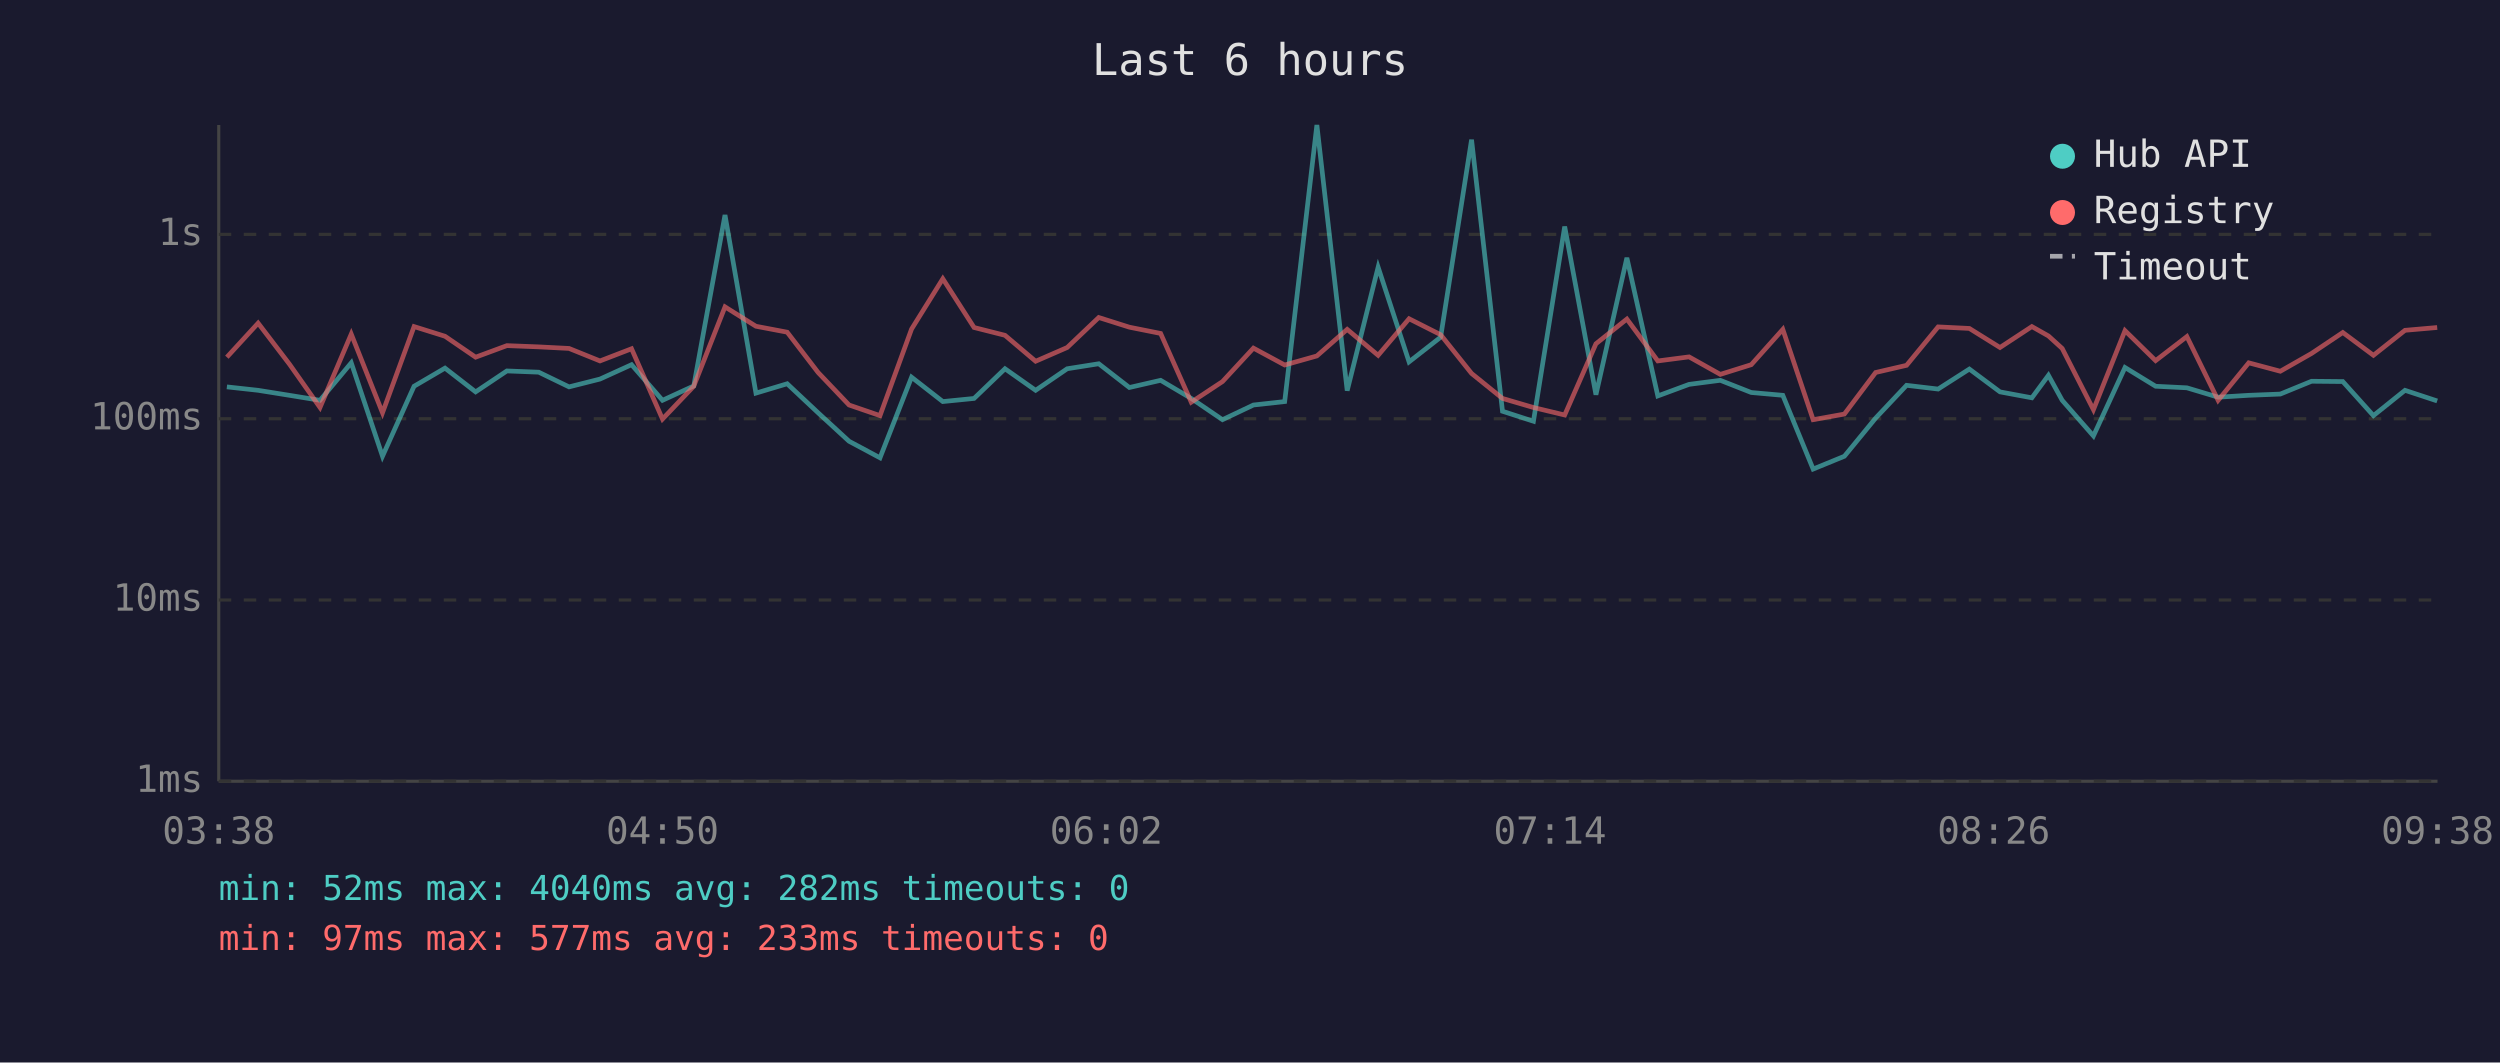
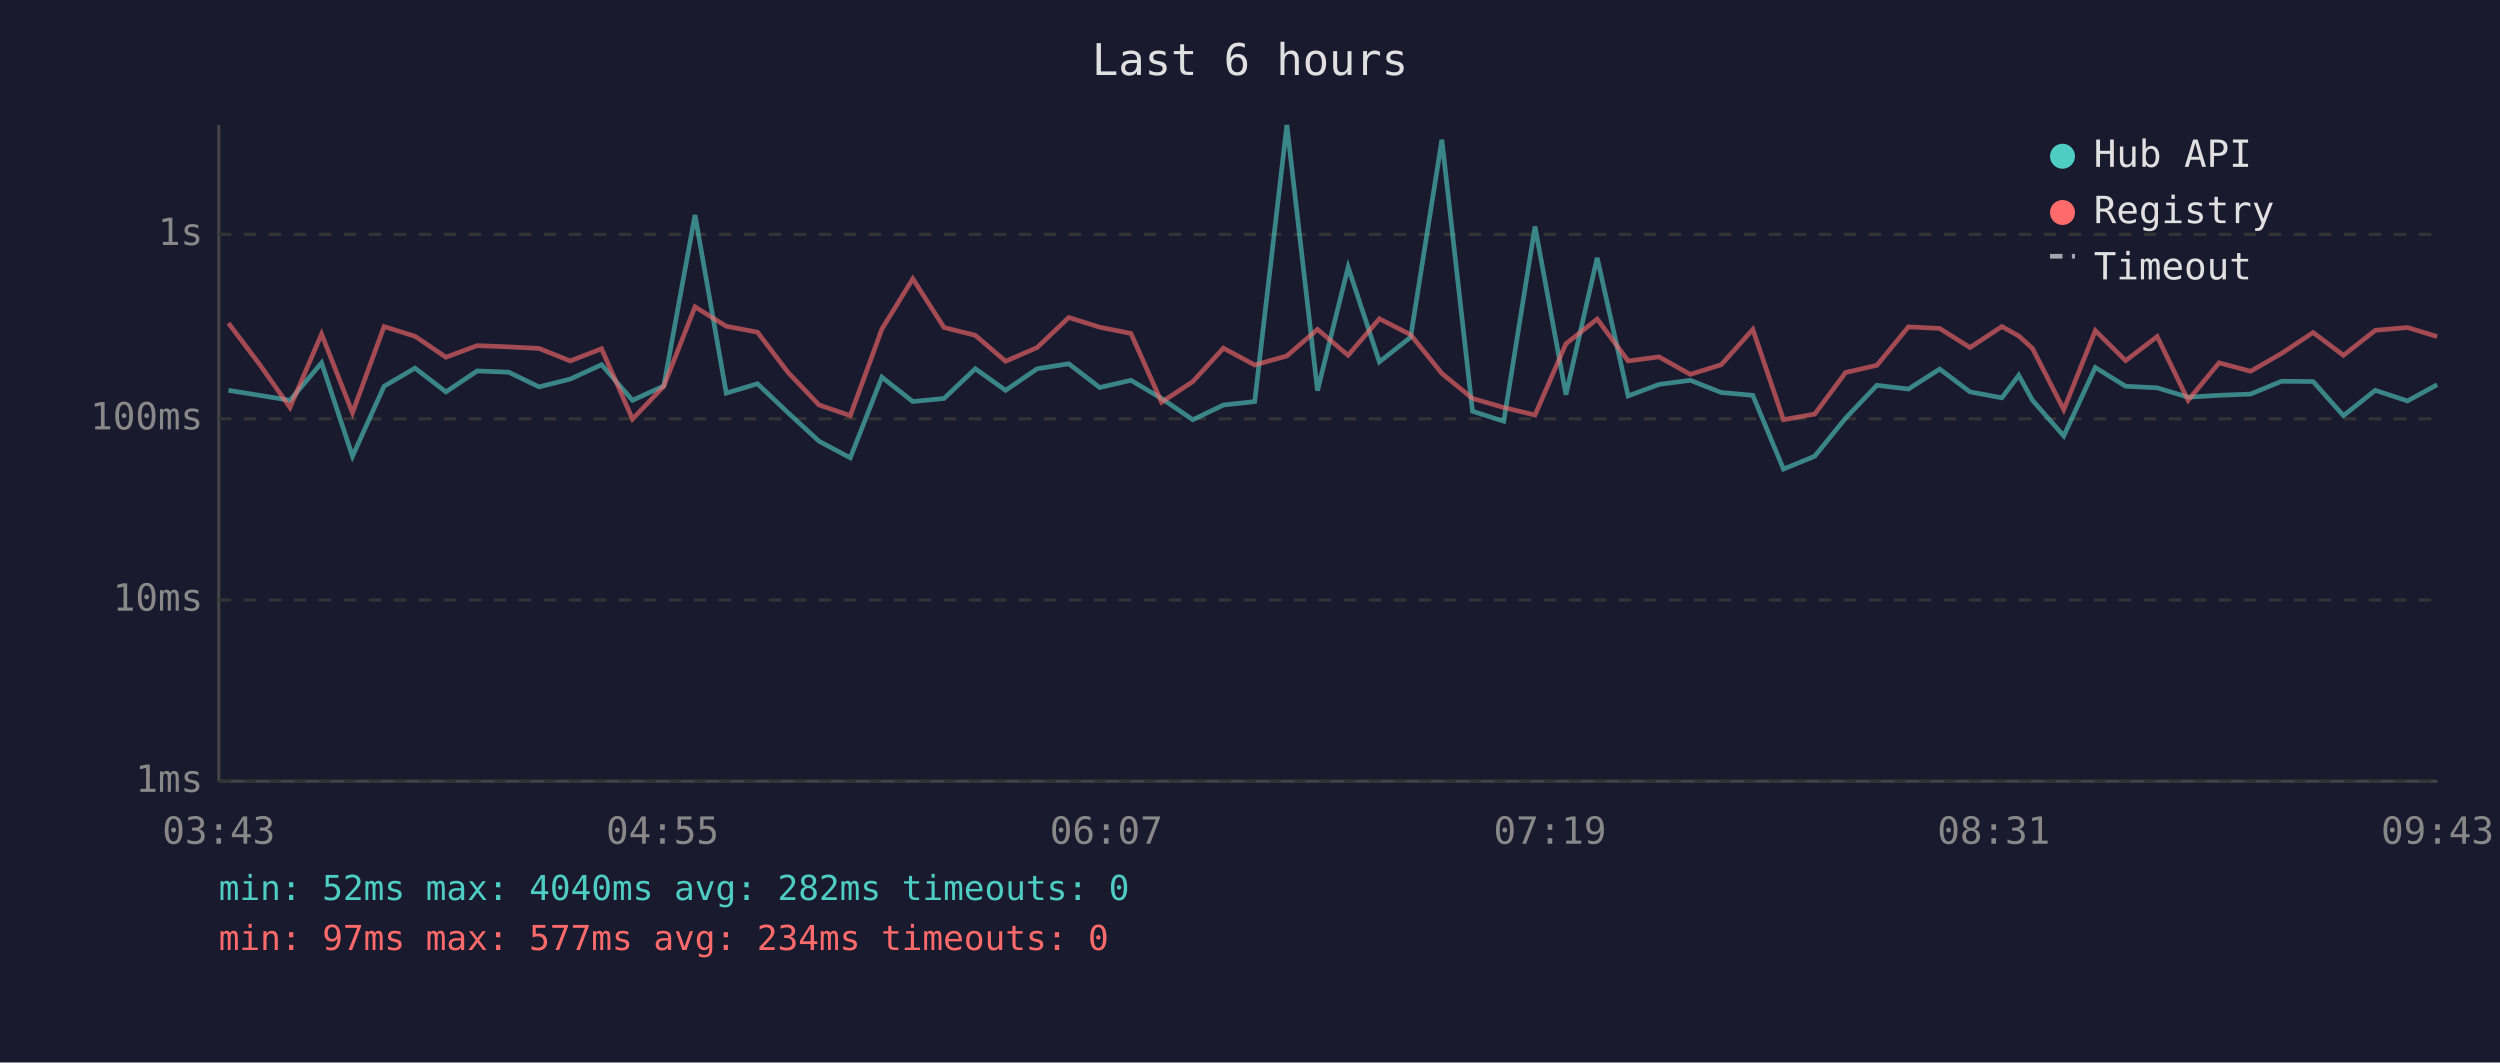
<svg xmlns="http://www.w3.org/2000/svg" viewBox="0 0 800 340" font-family="monospace" font-size="12">
  <rect width="800" height="340" fill="#1a1a2e" />
  <text x="400" y="24" fill="#e0e0e0" font-size="14" text-anchor="middle">Last 6 hours</text>
  <line x1="70" y1="40" x2="70" y2="250" stroke="#444" stroke-width="1" />
  <line x1="70" y1="250" x2="780" y2="250" stroke="#444" stroke-width="1" />
  <line x1="70" y1="250" x2="780" y2="250" stroke="#333" stroke-width="1" stroke-dasharray="4" />
  <text x="65" y="250" fill="#888" text-anchor="end" dominant-baseline="middle">1ms</text>
  <line x1="70" y1="192" x2="780" y2="192" stroke="#333" stroke-width="1" stroke-dasharray="4" />
  <text x="65" y="192" fill="#888" text-anchor="end" dominant-baseline="middle">10ms</text>
  <line x1="70" y1="134" x2="780" y2="134" stroke="#333" stroke-width="1" stroke-dasharray="4" />
  <text x="65" y="134" fill="#888" text-anchor="end" dominant-baseline="middle">100ms</text>
  <line x1="70" y1="75" x2="780" y2="75" stroke="#333" stroke-width="1" stroke-dasharray="4" />
  <text x="65" y="75" fill="#888" text-anchor="end" dominant-baseline="middle">1s</text>
-   <text x="70" y="270" fill="#888" text-anchor="middle">03:38</text>
-   <text x="212" y="270" fill="#888" text-anchor="middle">04:50</text>
-   <text x="354" y="270" fill="#888" text-anchor="middle">06:02</text>
-   <text x="496" y="270" fill="#888" text-anchor="middle">07:14</text>
-   <text x="638" y="270" fill="#888" text-anchor="middle">08:26</text>
-   <text x="780" y="270" fill="#888" text-anchor="middle">09:38</text>
-   <polyline points="72.6,123.8 82.6,124.9 92.6,126.5 102.4,128.1 112.4,116.1 122.4,146.0 132.5,123.6 142.4,117.8 152.2,125.4 162.2,118.7 172.4,119.1 182.1,123.8 192.0,121.3 202.1,116.7 212.0,128.1 222.0,123.5 232.0,68.8 241.9,125.8 251.9,122.8 261.8,132.1 271.7,141.2 281.6,146.5 291.7,120.7 301.7,128.5 311.7,127.5 321.6,118.0 331.4,124.9 341.5,118.0 351.6,116.4 361.4,124.0 371.4,121.7 381.2,127.5 391.2,134.3 401.1,129.6 411.1,128.5 421.4,40.0 431.1,125.0 441.0,85.5 450.9,115.8 461.0,107.9 470.9,44.7 480.8,131.6 490.7,134.8 500.7,72.5 510.7,126.3 520.6,82.5 530.5,126.7 540.5,123.0 550.5,121.7 560.4,125.6 570.5,126.5 580.2,150.1 590.2,146.0 600.2,133.8 610.1,123.3 620.2,124.5 630.2,118.1 640.0,125.4 650.2,127.3 655.5,120.1 659.9,128.1 669.9,139.5 680.0,117.6 689.8,123.6 699.8,124.1 709.8,127.1 719.6,126.5 729.7,126.1 739.7,122.0 749.7,122.1 759.5,133.0 769.6,124.9 779.9,128.3" fill="none" stroke="#4ecdc4" stroke-width="1.5" opacity="0.6" />
-   <polyline points="72.6,114.3 82.6,103.4 92.6,116.5 102.4,130.4 112.4,106.9 122.4,132.1 132.5,104.5 142.4,107.6 152.2,114.3 162.2,110.6 172.4,111.0 182.1,111.5 192.0,115.5 202.1,111.6 212.0,134.1 222.0,123.6 232.0,98.2 241.9,104.4 251.9,106.3 261.8,119.2 271.7,129.6 281.6,133.0 291.7,105.3 301.7,89.2 311.7,104.8 321.6,107.3 331.4,115.6 341.5,111.2 351.6,101.6 361.4,104.7 371.4,106.7 381.2,128.7 391.2,122.1 401.1,111.4 411.1,116.8 421.4,113.9 431.1,105.4 441.0,113.7 450.9,102.0 461.0,107.1 470.9,119.5 480.8,127.5 490.7,130.4 500.7,132.8 510.7,110.0 520.6,102.1 530.5,115.5 540.5,114.2 550.5,119.8 560.4,116.7 570.5,105.4 580.2,134.3 590.2,132.5 600.2,119.2 610.1,116.9 620.2,104.6 630.2,105.1 640.0,111.2 650.2,104.5 655.5,107.5 659.9,111.5 669.9,131.1 680.0,105.8 689.8,115.4 699.8,107.7 709.8,128.1 719.6,116.1 729.7,118.8 739.7,113.1 749.7,106.4 759.5,113.7 769.6,105.7 779.9,104.8" fill="none" stroke="#ff6b6b" stroke-width="1.5" opacity="0.6" />
+   <text x="70" y="270" fill="#888" text-anchor="middle">03:43</text>
+   <text x="212" y="270" fill="#888" text-anchor="middle">04:55</text>
+   <text x="354" y="270" fill="#888" text-anchor="middle">06:07</text>
+   <text x="496" y="270" fill="#888" text-anchor="middle">07:19</text>
+   <text x="638" y="270" fill="#888" text-anchor="middle">08:31</text>
+   <text x="780" y="270" fill="#888" text-anchor="middle">09:43</text>
+   <polyline points="73.1,124.9 83.0,126.5 92.8,128.1 102.9,116.1 112.8,146.0 122.9,123.6 132.8,117.8 142.7,125.4 152.7,118.7 162.8,119.1 172.5,123.8 182.5,121.3 192.5,116.7 202.4,128.1 212.4,123.5 222.4,68.8 232.4,125.8 242.4,122.8 252.2,132.1 262.1,141.2 272.1,146.5 282.2,120.7 292.1,128.5 302.1,127.5 312.1,118.0 321.8,124.9 331.9,118.0 342.0,116.4 351.9,124.0 361.9,121.7 371.7,127.5 381.7,134.3 391.5,129.6 401.5,128.5 411.8,40.0 421.6,125.0 431.4,85.5 441.4,115.8 451.4,107.9 461.4,44.7 471.2,131.6 481.2,134.8 491.2,72.5 501.1,126.3 511.1,82.5 521.0,126.7 530.9,123.0 540.9,121.7 550.8,125.6 560.9,126.5 570.7,150.1 580.7,146.0 590.6,133.8 600.6,123.3 610.7,124.5 620.7,118.1 630.4,125.4 640.6,127.3 646.0,120.1 650.4,128.1 660.4,139.5 670.5,117.6 680.2,123.6 690.3,124.1 700.2,127.1 710.1,126.5 720.2,126.1 730.1,122.0 740.2,122.1 749.9,133.0 760.1,124.9 770.4,128.3 779.9,123.1" fill="none" stroke="#4ecdc4" stroke-width="1.5" opacity="0.6" />
+   <polyline points="73.1,103.4 83.0,116.5 92.8,130.4 102.9,106.9 112.8,132.1 122.9,104.5 132.8,107.6 142.7,114.3 152.7,110.6 162.8,111.0 172.5,111.5 182.5,115.5 192.5,111.6 202.4,134.1 212.4,123.6 222.4,98.2 232.4,104.4 242.4,106.3 252.2,119.2 262.1,129.6 272.1,133.0 282.2,105.3 292.1,89.2 302.1,104.8 312.1,107.3 321.8,115.6 331.9,111.2 342.0,101.6 351.9,104.7 361.9,106.7 371.7,128.7 381.7,122.1 391.5,111.4 401.5,116.8 411.8,113.9 421.6,105.4 431.4,113.7 441.4,102.0 451.4,107.1 461.4,119.5 471.2,127.5 481.2,130.4 491.2,132.8 501.1,110.0 511.1,102.1 521.0,115.5 530.9,114.2 540.9,119.8 550.8,116.7 560.9,105.4 570.7,134.3 580.7,132.5 590.6,119.2 600.6,116.9 610.7,104.6 620.7,105.1 630.4,111.2 640.6,104.5 646.0,107.5 650.4,111.5 660.4,131.1 670.5,105.8 680.2,115.4 690.3,107.7 700.2,128.1 710.1,116.1 720.2,118.8 730.1,113.1 740.2,106.4 749.9,113.7 760.1,105.7 770.4,104.8 779.9,107.7" fill="none" stroke="#ff6b6b" stroke-width="1.5" opacity="0.6" />
  <circle cx="660" cy="50" r="4" fill="#4ecdc4" />
  <text x="670" y="50" fill="#e0e0e0" dominant-baseline="middle">Hub API</text>
  <circle cx="660" cy="68" r="4" fill="#ff6b6b" />
  <text x="670" y="68" fill="#e0e0e0" dominant-baseline="middle">Registry</text>
  <line x1="656" y1="82" x2="664" y2="82" stroke="#e0e0e0" stroke-width="1.5" stroke-dasharray="4,3" opacity="0.7" />
  <text x="670" y="86" fill="#e0e0e0" dominant-baseline="middle">Timeout</text>
  <text x="70" y="288" fill="#4ecdc4" font-size="11">min: 52ms  max: 4040ms  avg: 282ms  timeouts: 0</text>
-   <text x="70" y="304" fill="#ff6b6b" font-size="11">min: 97ms  max: 577ms  avg: 233ms  timeouts: 0</text>
+   <text x="70" y="304" fill="#ff6b6b" font-size="11">min: 97ms  max: 577ms  avg: 234ms  timeouts: 0</text>
</svg>
